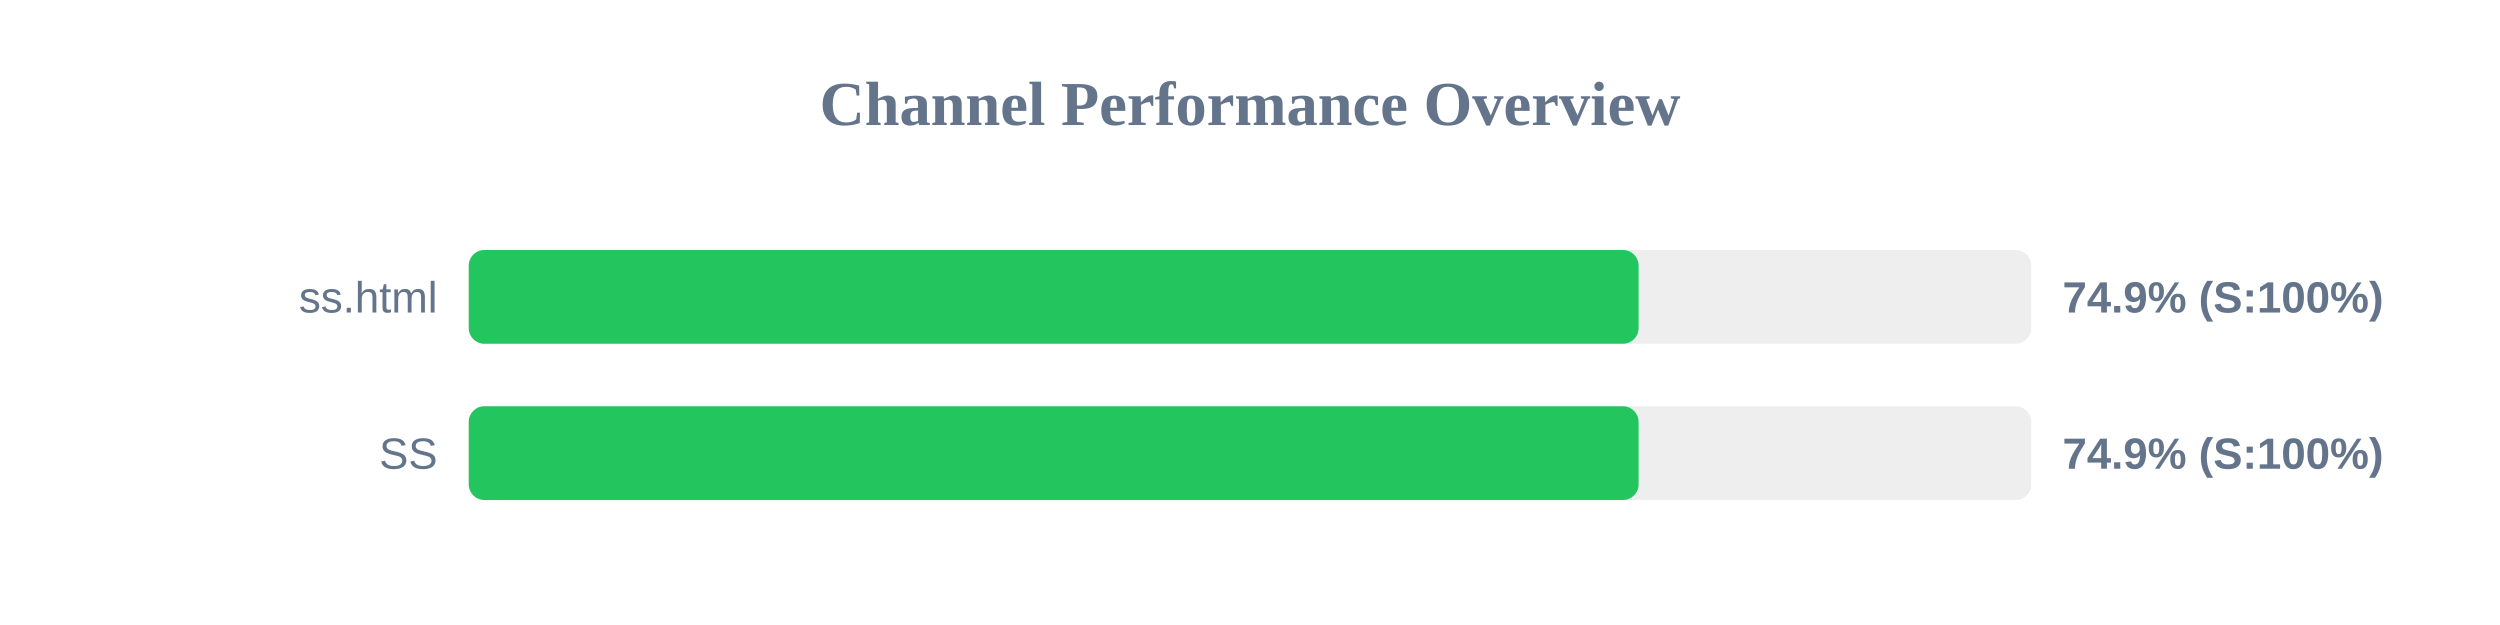
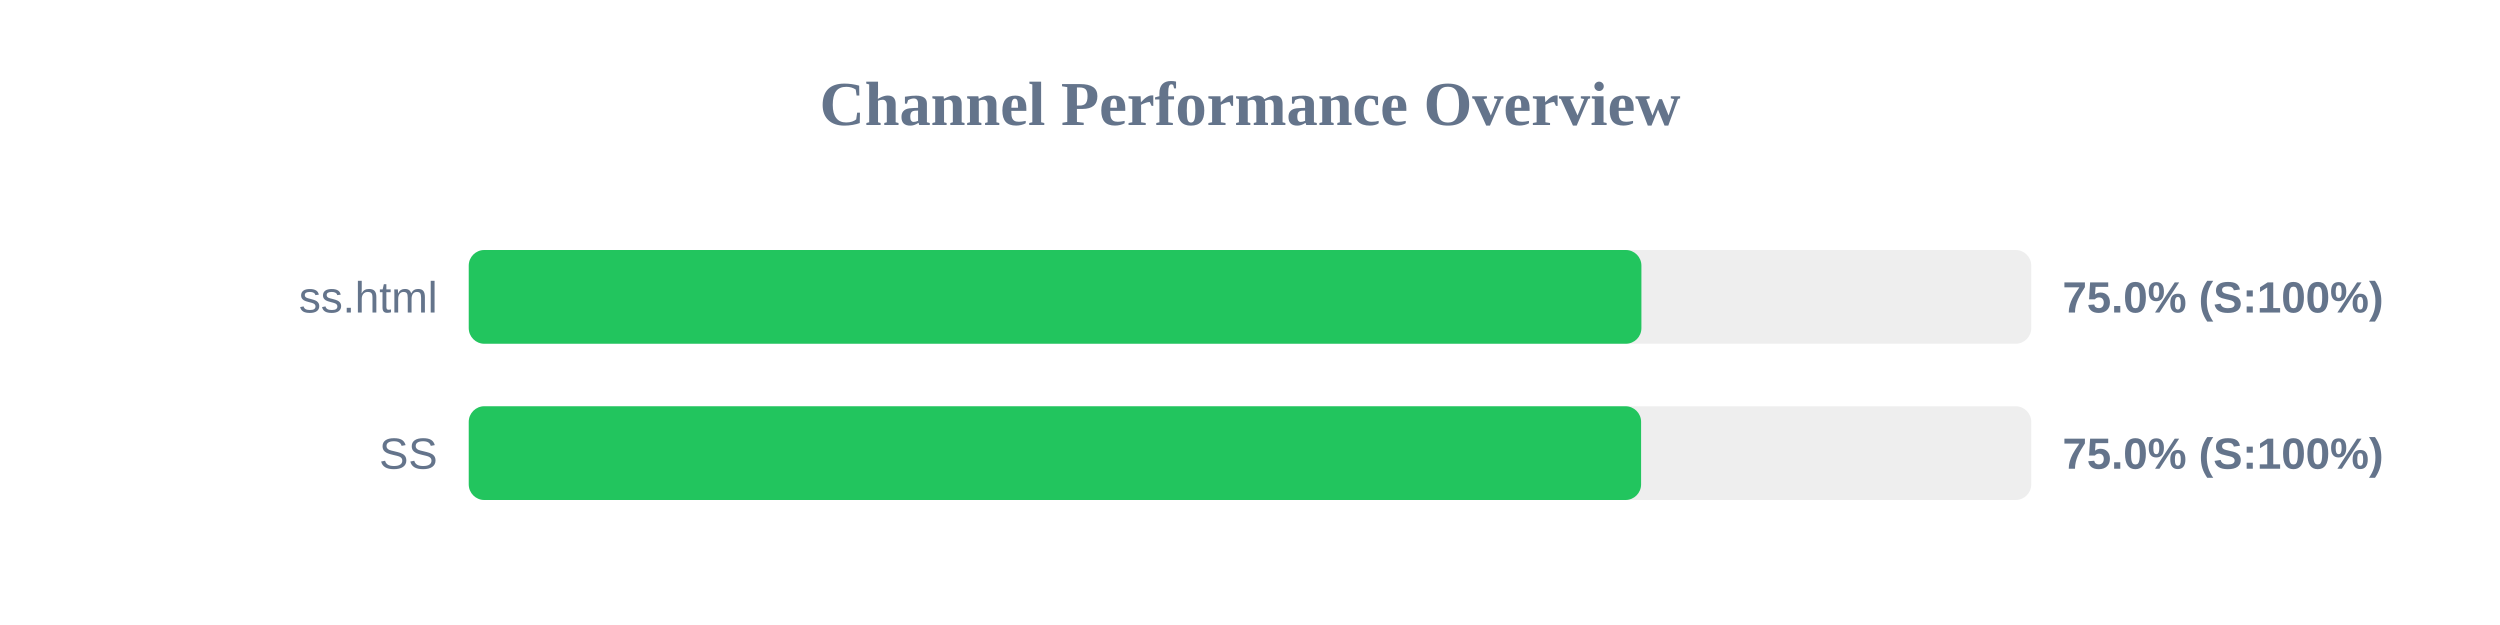
<svg xmlns="http://www.w3.org/2000/svg" width="800" height="200" version="1.1">
  <style>
        .row { font: 14px Arial; fill: #64748b; }
        .score { font: bold 14px Arial; fill: #64748b; }
    </style>
  <text x="400" y="40" text-anchor="middle" font-size="20px" font-weight="bold" fill="#64748b">Channel Performance Overview</text>
  <rect x="150" y="80" width="500" height="30" fill="#eee" rx="5" />
-   <rect x="150" y="80" width="374.35" height="30" fill="#22c55e" rx="5" />
+   <rect x="150" y="80" width="375.25" height="30" fill="#22c55e" rx="5" />
  <text x="140" y="100" text-anchor="end" class="row">ss.html</text>
-   <text x="660" y="100" text-anchor="start" class="score">74.9% (S:100%)</text>
+   <text x="660" y="100" text-anchor="start" class="score">75.0% (S:100%)</text>
  <rect x="150" y="130" width="500" height="30" fill="#eee" rx="5" />
-   <rect x="150" y="130" width="374.35" height="30" fill="#22c55e" rx="5" />
+   <rect x="150" y="130" width="375.15" height="30" fill="#22c55e" rx="5" />
  <text x="140" y="150" text-anchor="end" class="row">SS</text>
-   <text x="660" y="150" text-anchor="start" class="score">74.9% (S:100%)</text>
+   <text x="660" y="150" text-anchor="start" class="score">75.0% (S:100%)</text>
</svg>
